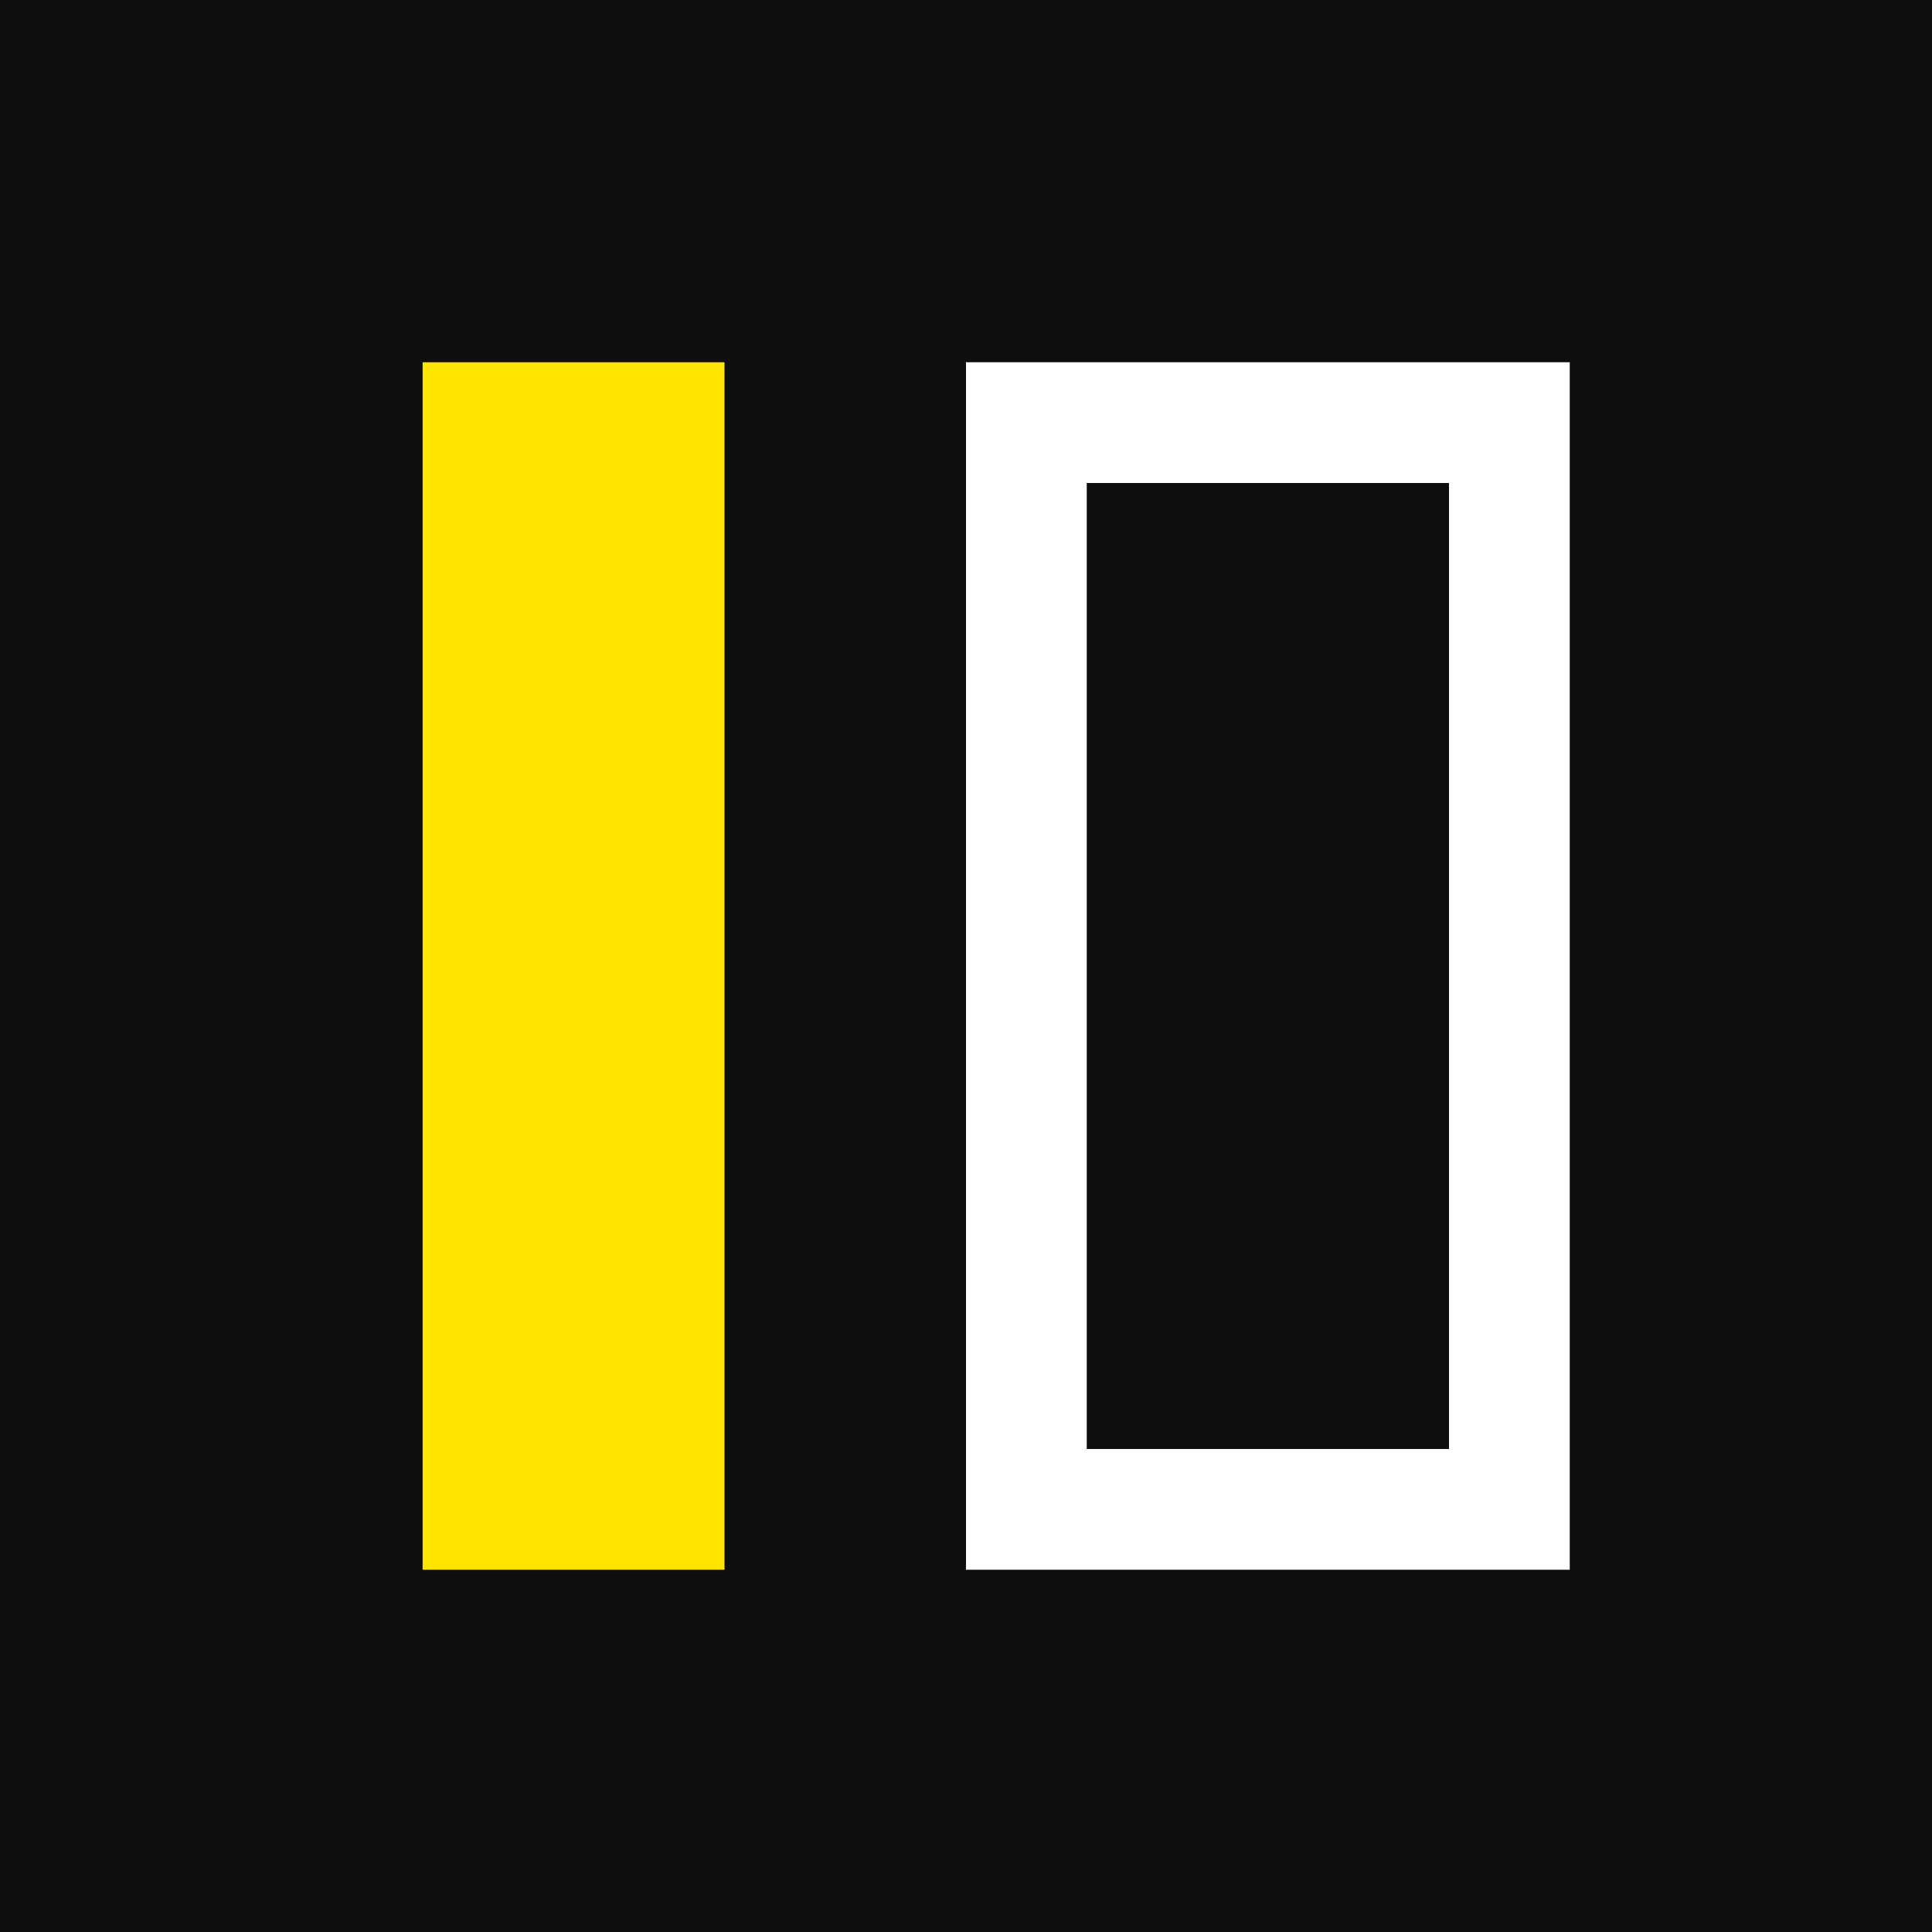
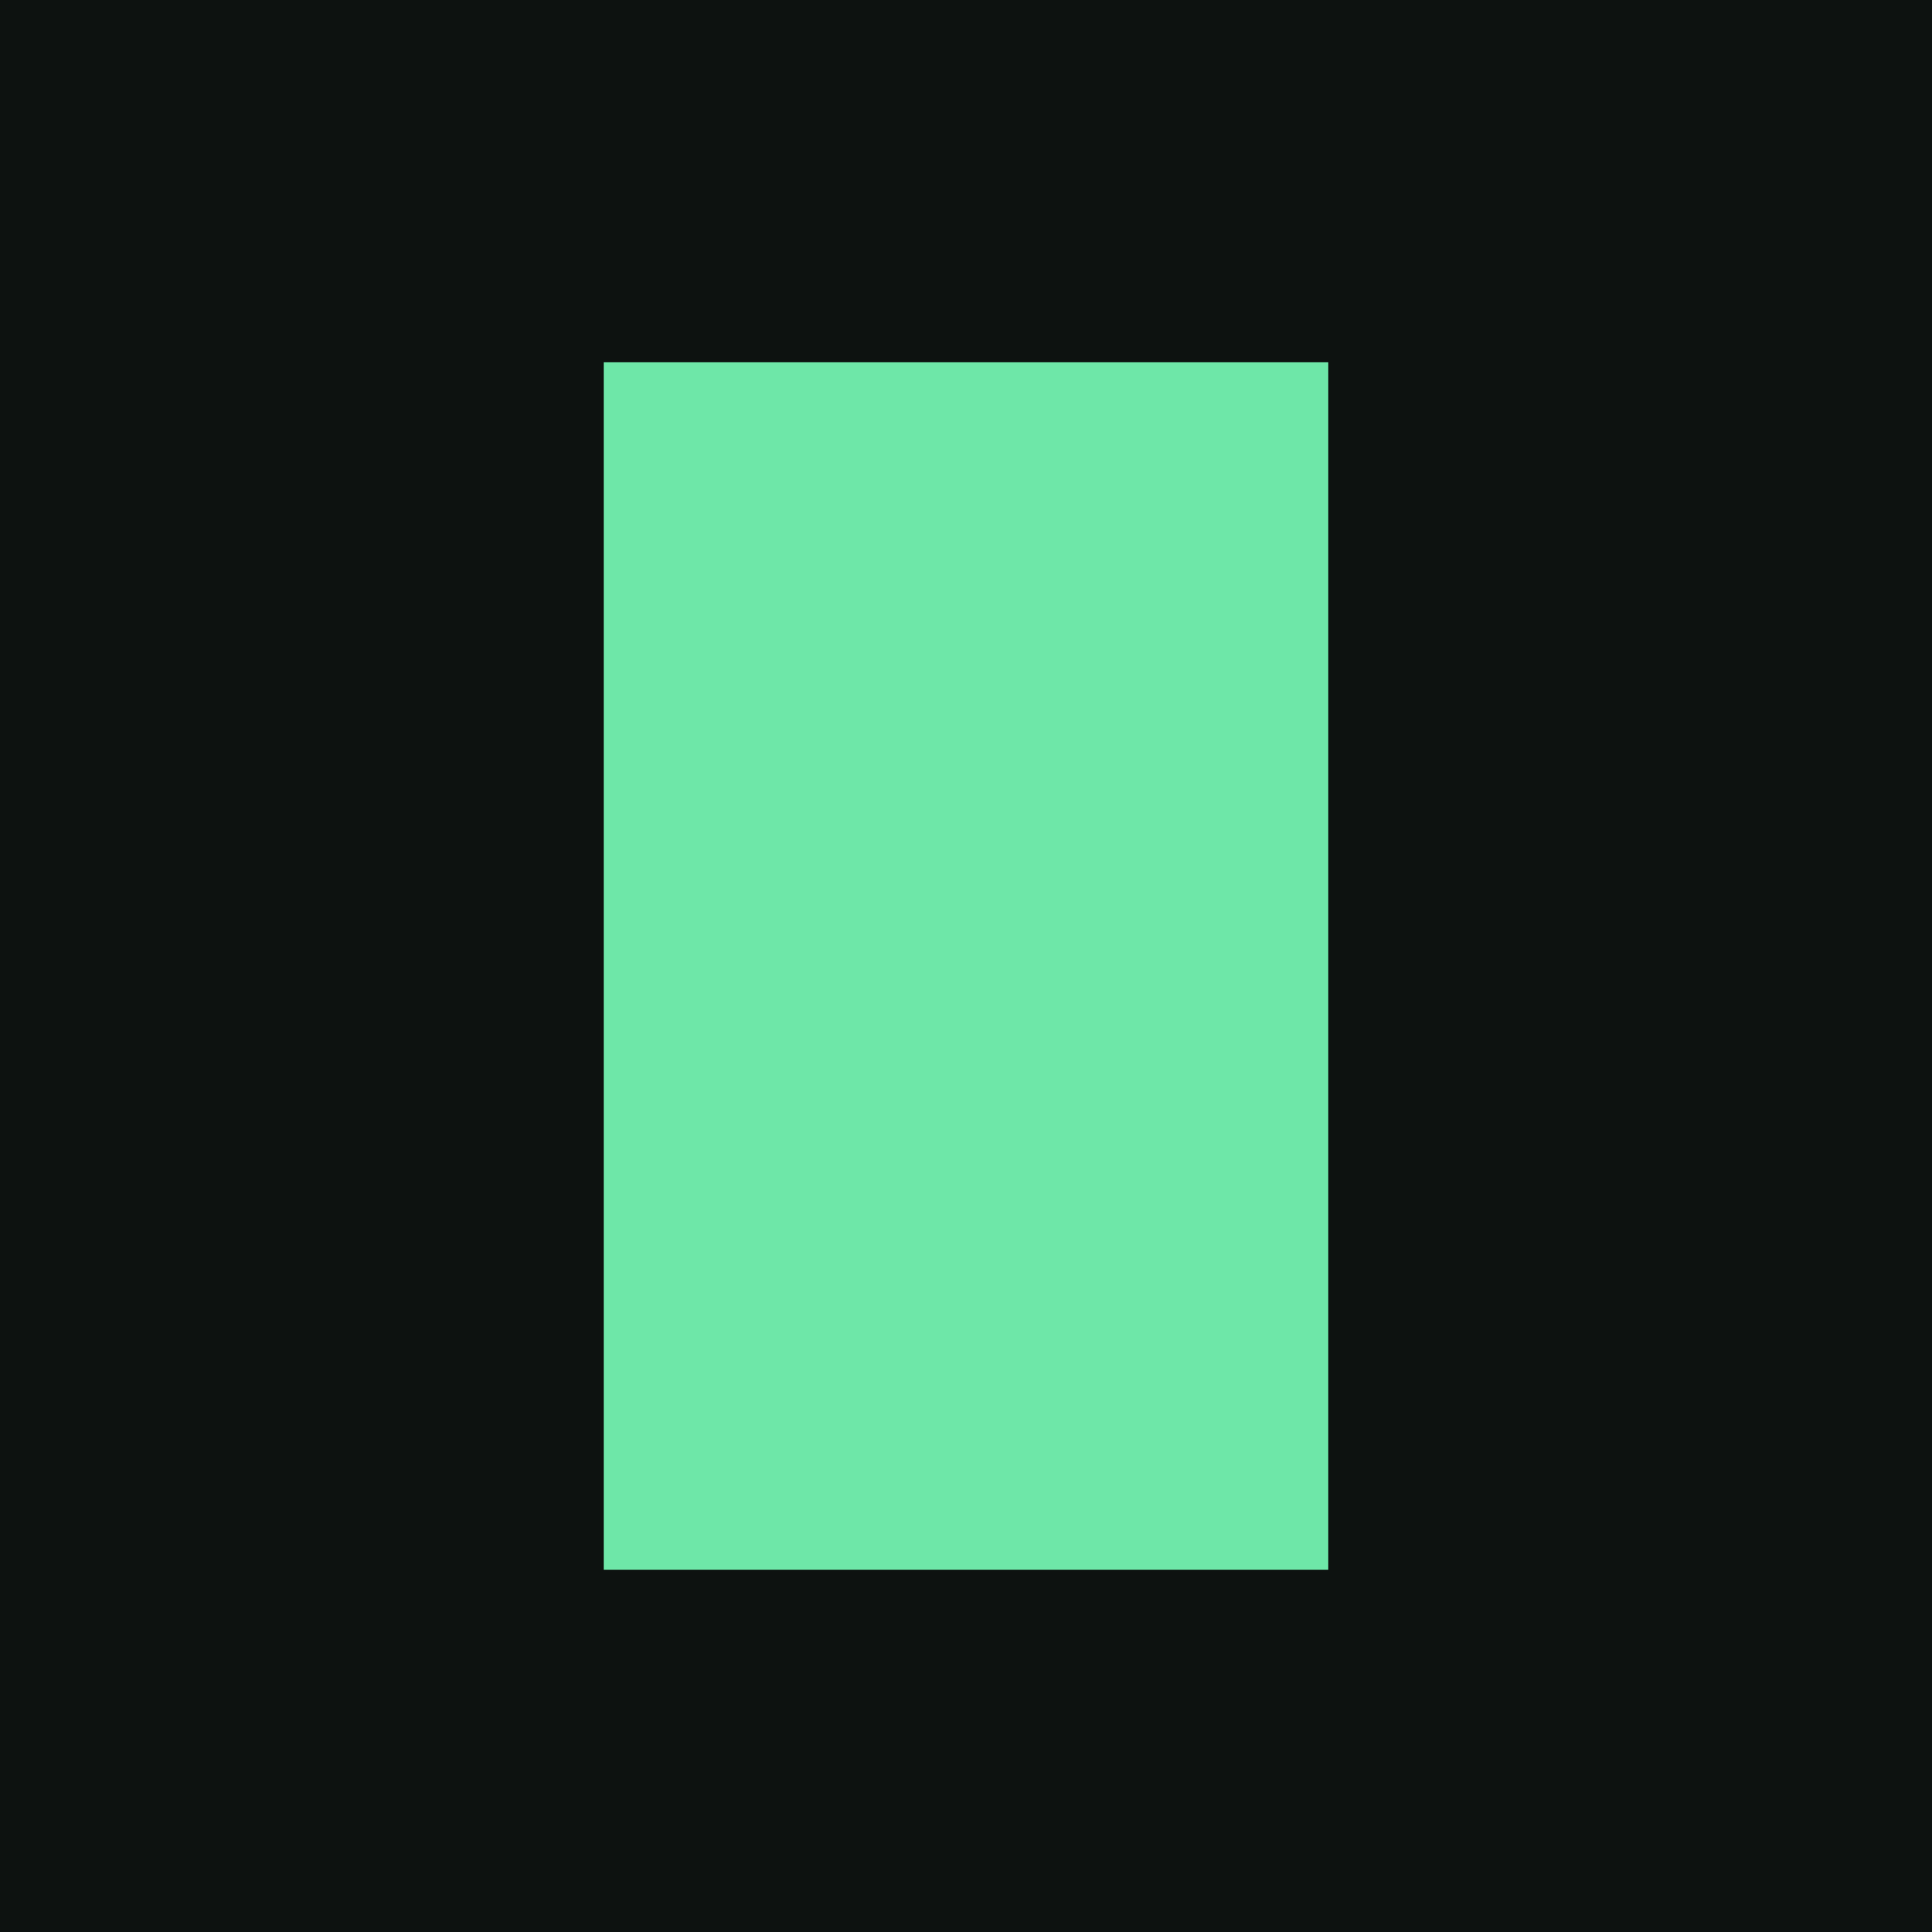
<svg xmlns="http://www.w3.org/2000/svg" viewBox="0 0 64 64">
-   <rect width="64" height="64" fill="#0e0e0e" />
-   <rect x="14" y="12" width="10" height="40" fill="#fde400" />
-   <rect x="34" y="14" width="16" height="36" fill="none" stroke="#ffffff" stroke-width="4" />
+   <rect width="64" height="64" fill="#0d1210" />
+   <rect x="20" y="12" width="24" height="40" fill="#6ee7a8" />
</svg>
